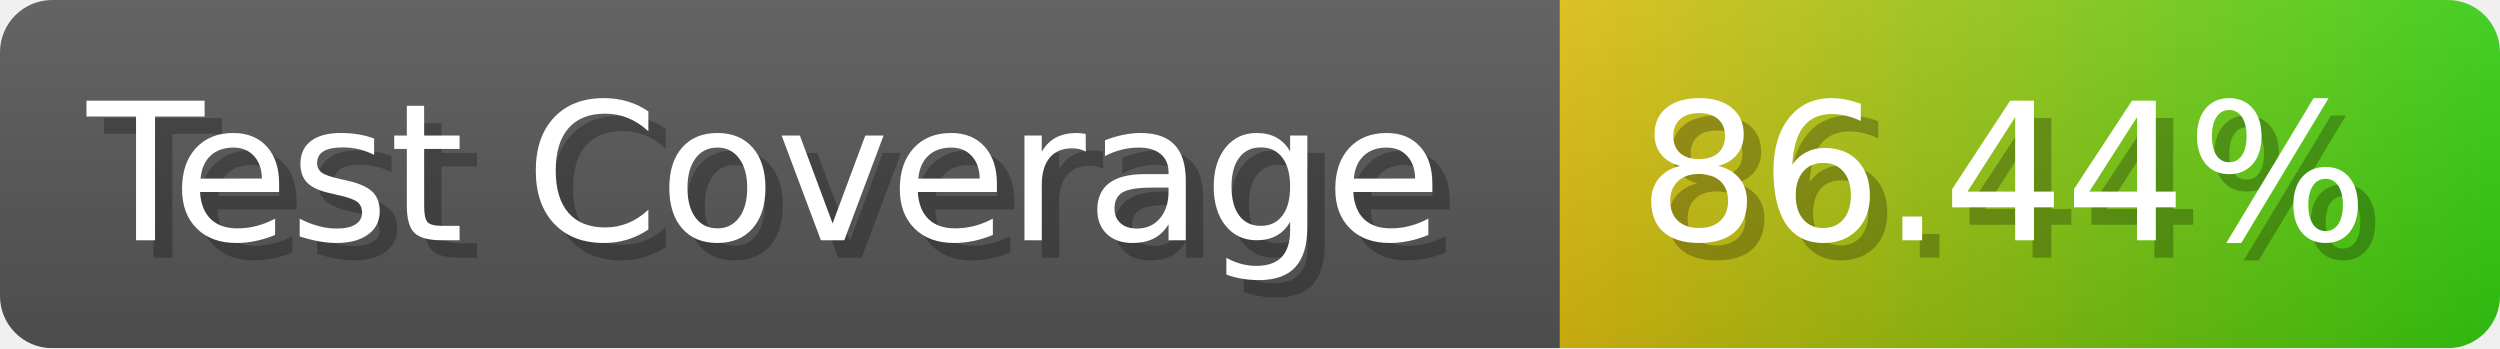
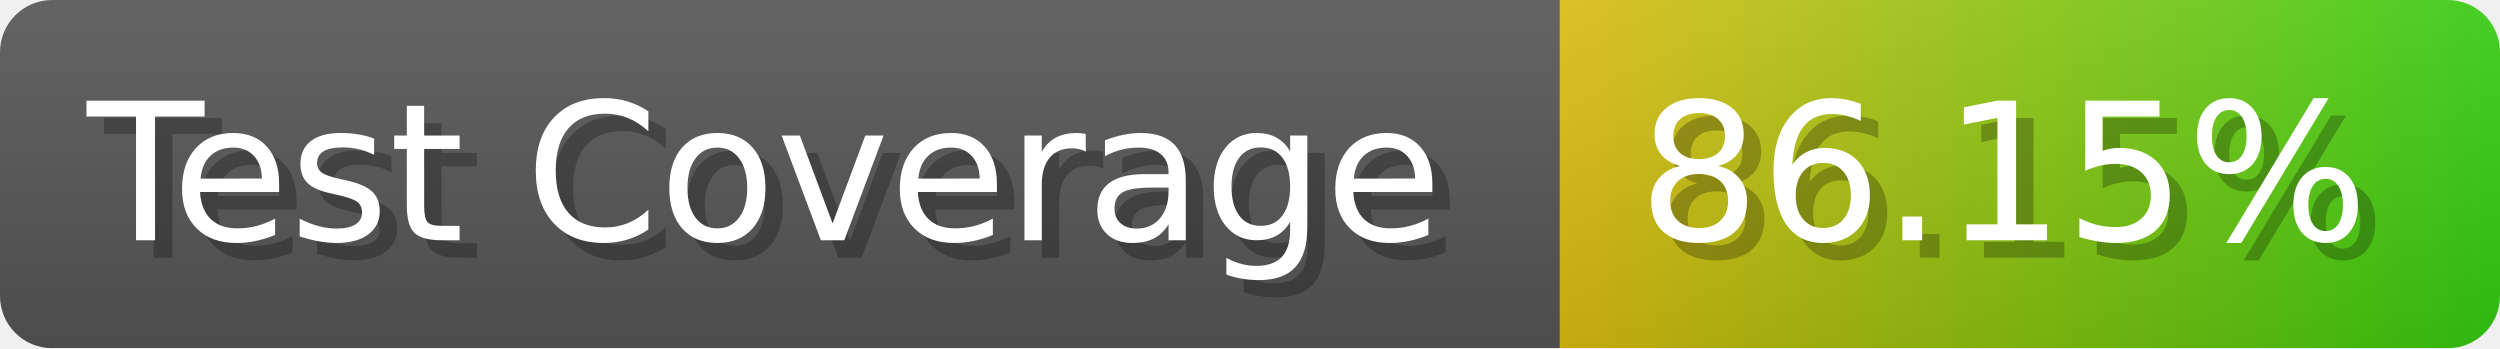
- <svg xmlns="http://www.w3.org/2000/svg" width="143.6" height="20" viewBox="0 0 1436 200" role="img" aria-label="Test Coverage: 86.44%">
+ <svg xmlns="http://www.w3.org/2000/svg" width="143.6" height="20" viewBox="0 0 1436 200" role="img" aria-label="Test Coverage: 86.15%">
  <linearGradient id="a" x2="0" y2="100%">
    <stop offset="0" stop-opacity=".1" stop-color="#EEE" />
    <stop offset="1" stop-opacity=".1" />
  </linearGradient>
  <mask id="m">
    <rect width="1436" height="200" rx="30" fill="#FFF" />
  </mask>
  <g mask="url(#m)">
    <rect width="896" height="200" fill="#555" />
    <rect width="540" height="200" fill="url(#x)" x="896" />
    <rect width="1436" height="200" fill="url(#a)" />
  </g>
  <g aria-hidden="true" fill="#fff" text-anchor="start" font-family="Verdana,DejaVu Sans,sans-serif" font-size="110">
    <text x="60" y="148" textLength="796" fill="#000" opacity="0.25">Test Coverage</text>
    <text x="50" y="138" textLength="796">Test Coverage</text>
-     <text x="951" y="148" textLength="440" fill="#000" opacity="0.25">86.44%</text>
-     <text x="941" y="138" textLength="440">86.44%</text>
+     <text x="951" y="148" textLength="440" fill="#000" opacity="0.25">86.15%</text>
+     <text x="941" y="138" textLength="440">86.15%</text>
  </g>
  <linearGradient id="x" x1="0%" y1="0%" x2="100%" y2="0%">
    <stop offset="0%" style="stop-color:#DB1" />
    <stop offset="100%" style="stop-color:#3C1" />
  </linearGradient>
</svg>
